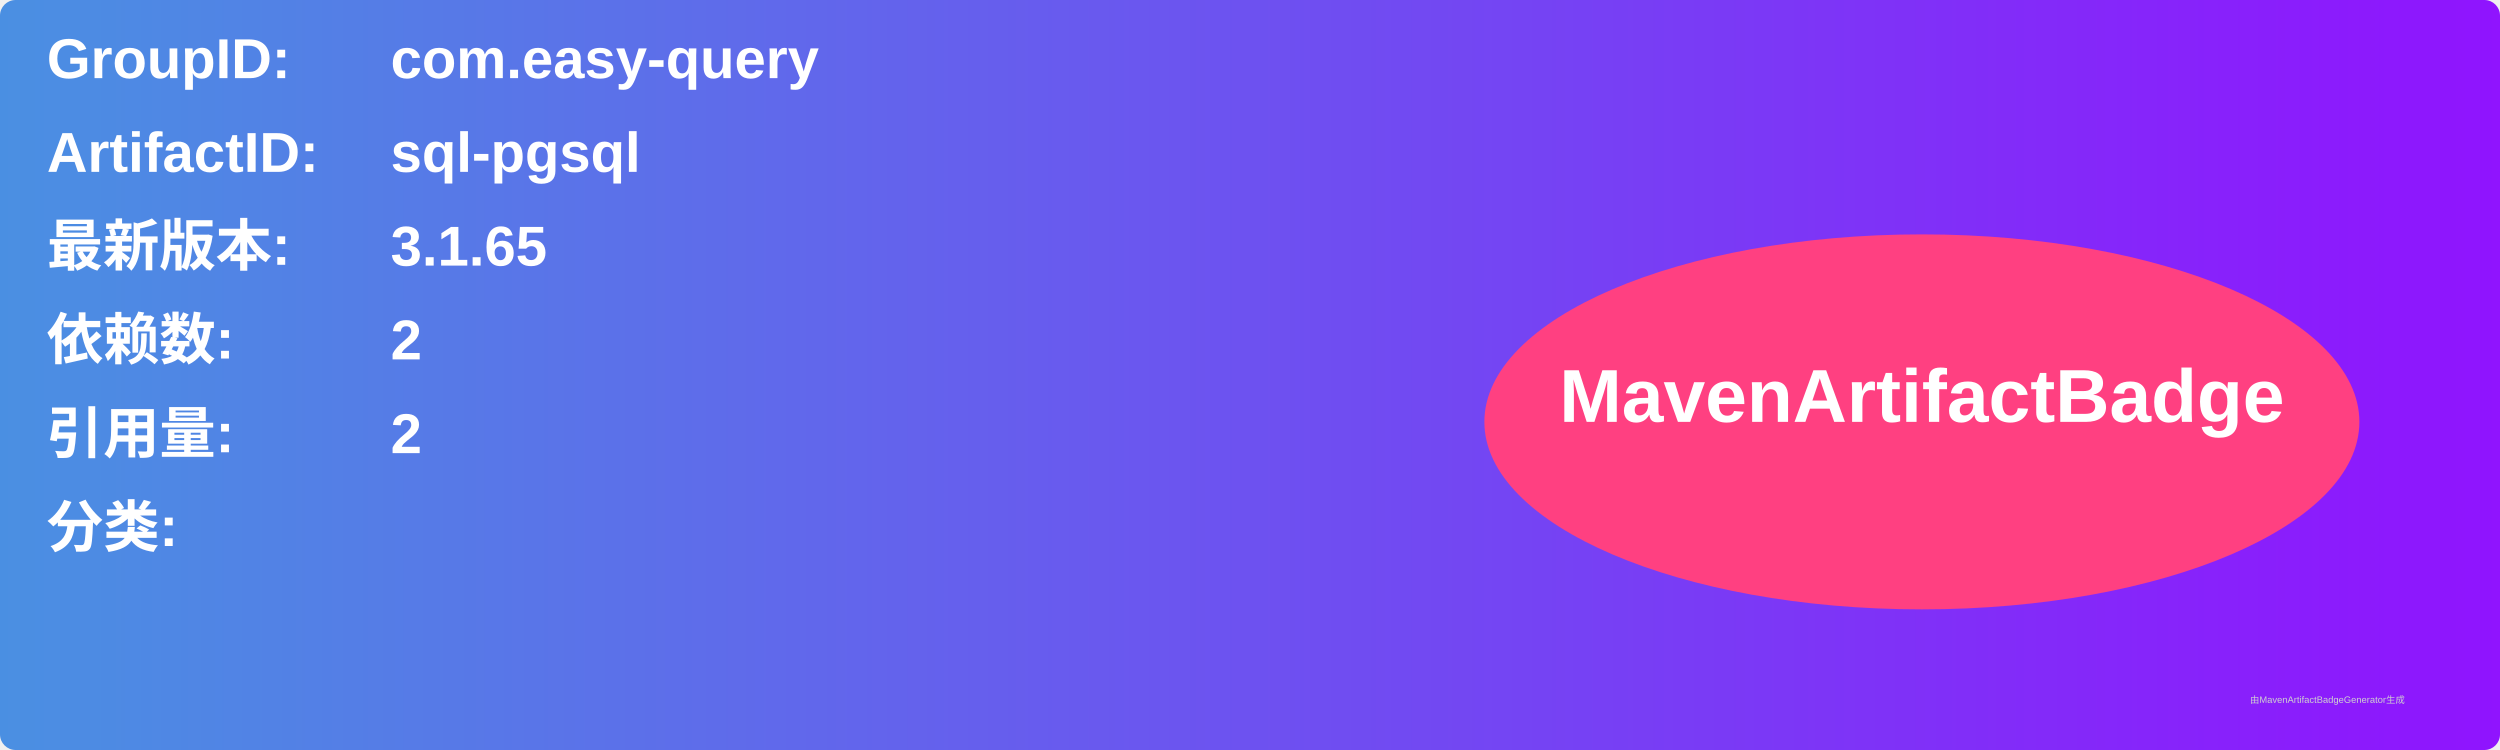
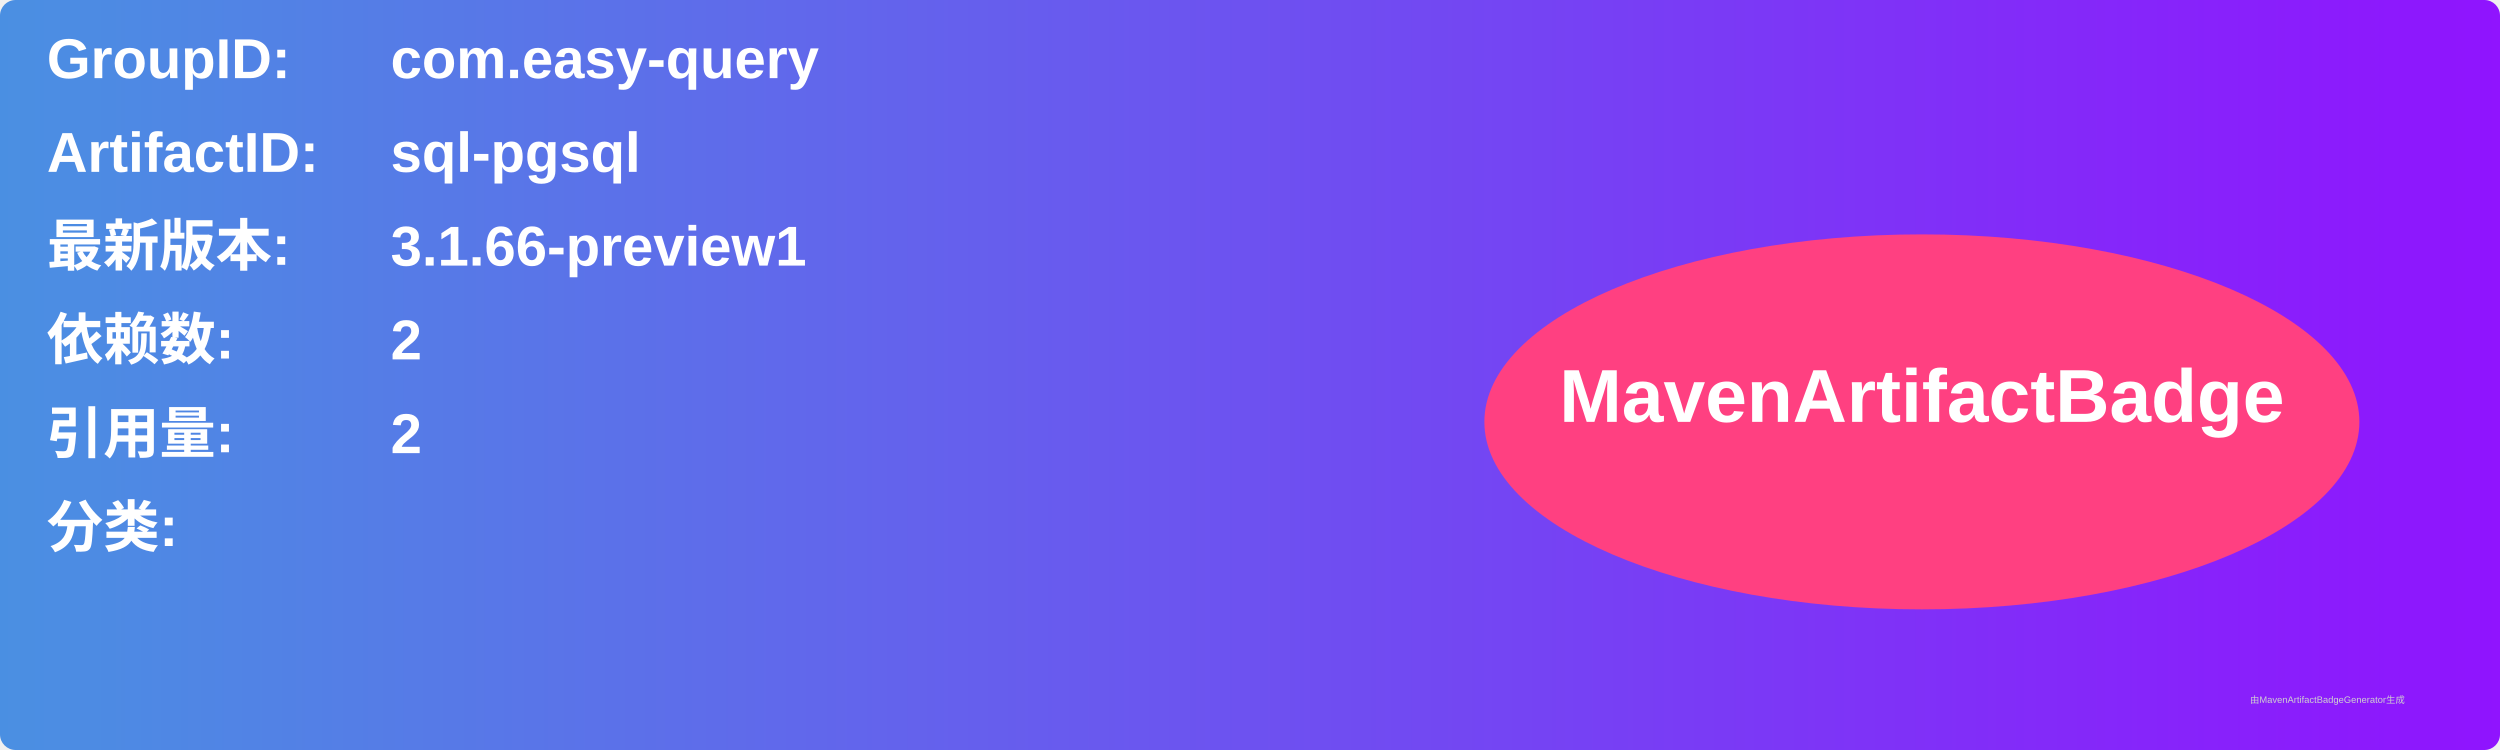
<svg xmlns="http://www.w3.org/2000/svg" width="800" height="240" viewBox="0 0 800 240">
  <linearGradient id="grad" x1="0%" y1="0%" x2="100%" y2="0%">
    <stop offset="0%" stop-color="#4a90e2" />
    <stop offset="100%" stop-color="#9013fe" />
  </linearGradient>
  <rect width="100%" height="100%" rx="5" ry="5" fill="url(#grad)" />
  <g transform="translate(15, 15)">
    <text x="0" y="10" font-family="Arial" font-size="18" fill="white" font-weight="bold" width="260">GroupID:</text>
    <text x="110" y="10" font-family="Arial" font-size="18" fill="white" font-weight="bold" width="460">com.easy-query</text>
    <text x="0" y="40" font-family="Arial" font-size="18" fill="white" font-weight="bold" width="260">ArtifactID:</text>
    <text x="110" y="40" font-family="Arial" font-size="18" fill="white" font-weight="bold" width="460">sql-pgsql</text>
    <text x="0" y="70" font-family="Arial" font-size="18" fill="white" font-weight="bold">最新版本:</text>
    <text x="110" y="70" font-family="Arial" font-size="18" fill="white" font-weight="bold">
-       <tspan font-weight="bold">3.1.65</tspan>
+       <tspan font-weight="bold">3.1.66-preview1</tspan>
    </text>
    <text x="0" y="100" font-family="Arial" font-size="18" fill="white" font-weight="bold">依赖数: </text>
    <text x="110" y="100" font-family="Arial" font-size="18" fill="white">
      <tspan font-weight="bold">2</tspan>
    </text>
    <text x="0" y="130" font-family="Arial" font-size="18" fill="white" font-weight="bold">引用量: </text>
    <text x="110" y="130" font-family="Arial" font-size="18" fill="white">
      <tspan font-weight="bold">2</tspan>
    </text>
    <text x="0" y="160" font-family="Arial" font-size="18" fill="white" font-weight="bold">分类:</text>
    <text x="10" y="190" font-family="Arial" font-size="10" fill="white">
      <tspan font-weight="bold" />
    </text>
    <ellipse cx="600" cy="120" rx="140" ry="60" fill="#ff4081" />
    <text x="600" y="120" text-anchor="middle" font-family="Arial" font-size="24" fill="white" font-weight="bold">MavenArtifactBadge</text>
  </g>
  <text x="720" y="225" font-family="Arial" font-size="3" fill="#d0d0d0">由MavenArtifactBadgeGenerator生成</text>
</svg>
